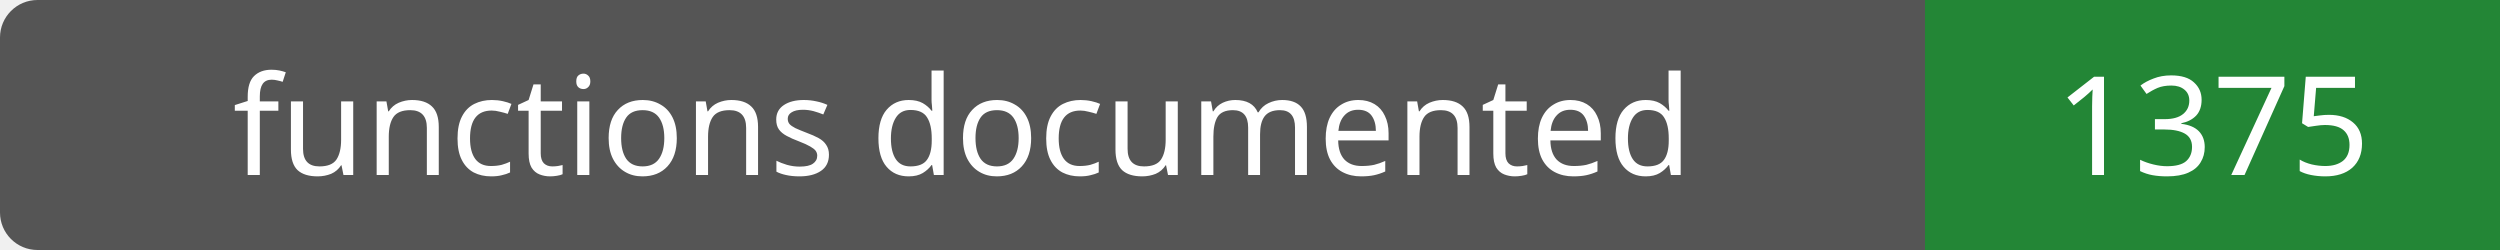
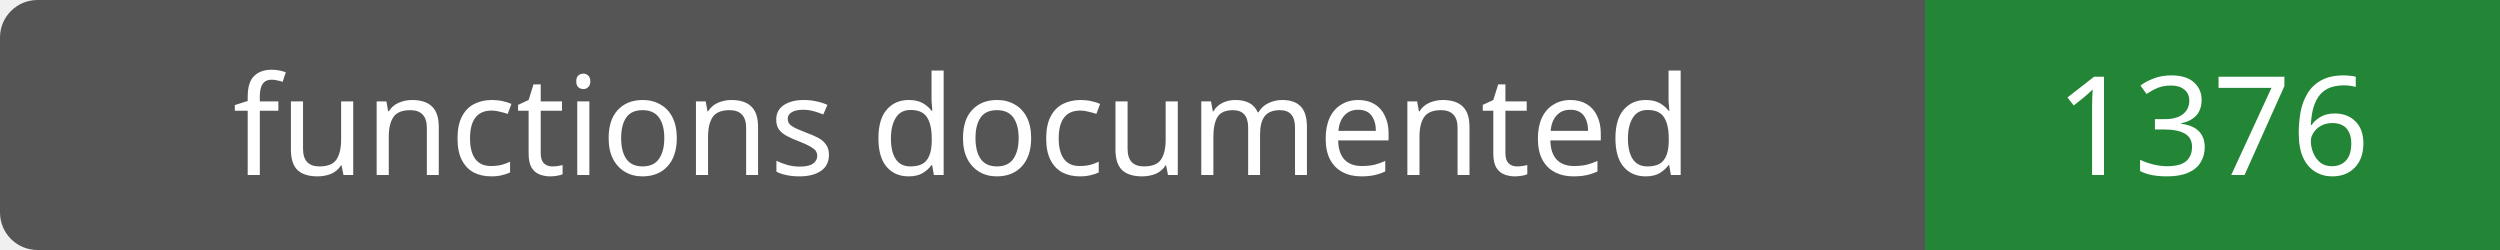
- <svg xmlns="http://www.w3.org/2000/svg" width="200" height="20" role="img" aria-label="functions documented: 1375">
+ <svg xmlns="http://www.w3.org/2000/svg" width="200" height="20" role="img" aria-label="functions documented: 1376">
  <rect width="200" height="20" rx="3" fill="#555" />
  <path fill="#238636" d="M154 0h46v20H154z" />
  <g fill="#fff" text-anchor="middle" font-family="Verdana,sans-serif" font-size="11">
    <text x="77.0" y="14">functions documented</text>
-     <text x="177.0" y="14">1375</text>
+     <text x="177.0" y="14">1376</text>
  </g>
</svg>
